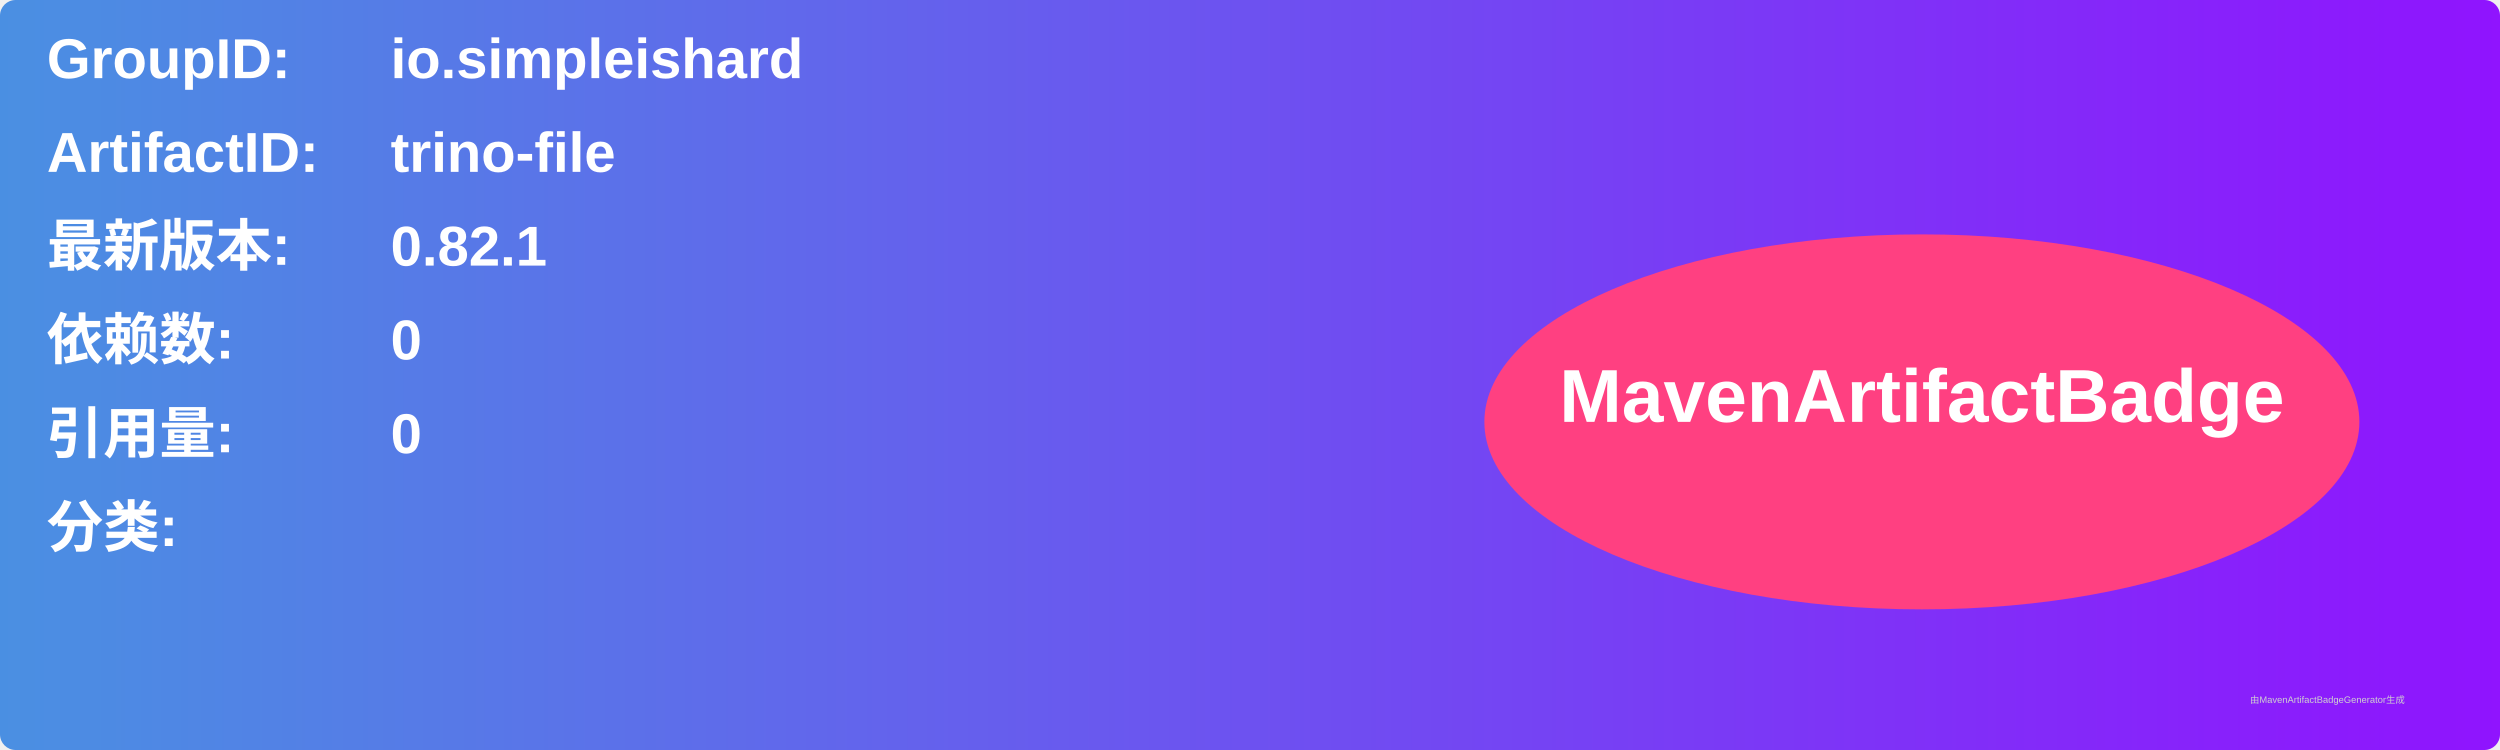
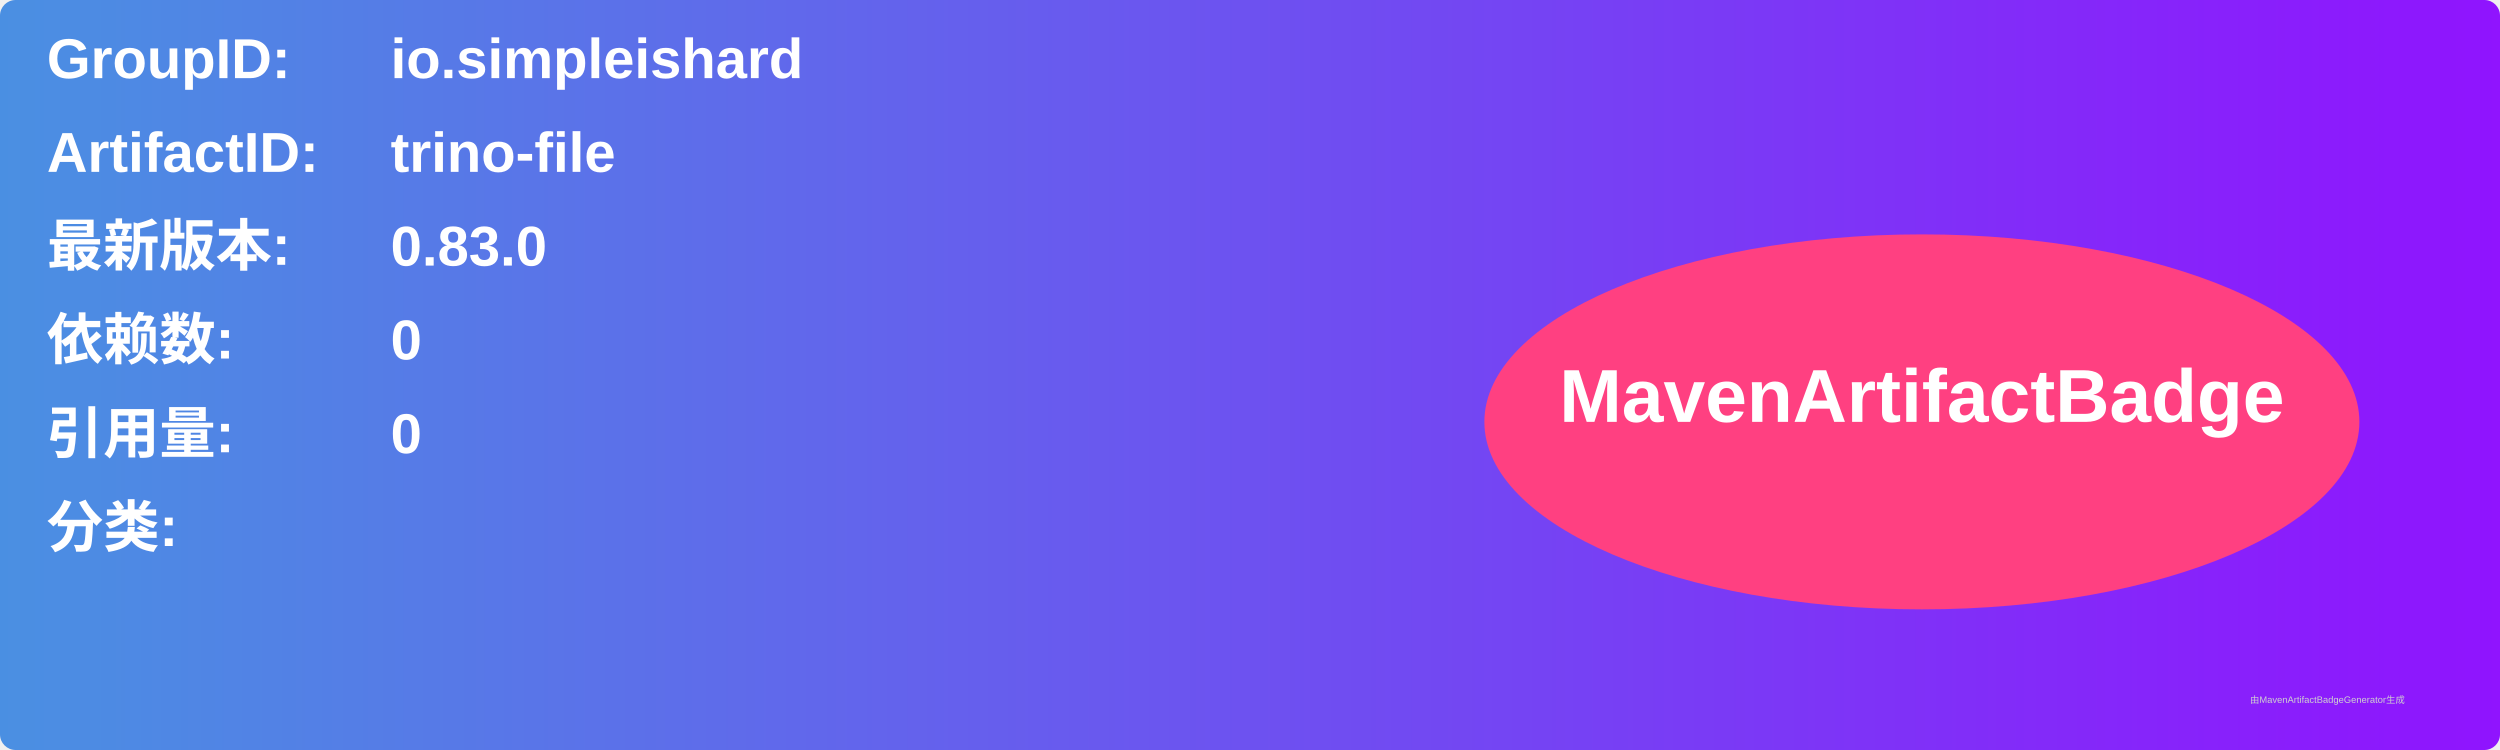
<svg xmlns="http://www.w3.org/2000/svg" width="800" height="240" viewBox="0 0 800 240">
  <linearGradient id="grad" x1="0%" y1="0%" x2="100%" y2="0%">
    <stop offset="0%" stop-color="#4a90e2" />
    <stop offset="100%" stop-color="#9013fe" />
  </linearGradient>
  <rect width="100%" height="100%" rx="5" ry="5" fill="url(#grad)" />
  <g transform="translate(15, 15)">
    <text x="0" y="10" font-family="Arial" font-size="18" fill="white" font-weight="bold" width="260">GroupID:</text>
    <text x="110" y="10" font-family="Arial" font-size="18" fill="white" font-weight="bold" width="460">io.simpleishard</text>
    <text x="0" y="40" font-family="Arial" font-size="18" fill="white" font-weight="bold" width="260">ArtifactID:</text>
    <text x="110" y="40" font-family="Arial" font-size="18" fill="white" font-weight="bold" width="460">trino-file</text>
    <text x="0" y="70" font-family="Arial" font-size="18" fill="white" font-weight="bold">最新版本:</text>
    <text x="110" y="70" font-family="Arial" font-size="18" fill="white" font-weight="bold">
-       <tspan font-weight="bold">0.82.1</tspan>
+       <tspan font-weight="bold">0.83.0</tspan>
    </text>
    <text x="0" y="100" font-family="Arial" font-size="18" fill="white" font-weight="bold">依赖数: </text>
    <text x="110" y="100" font-family="Arial" font-size="18" fill="white">
      <tspan font-weight="bold">0</tspan>
    </text>
    <text x="0" y="130" font-family="Arial" font-size="18" fill="white" font-weight="bold">引用量: </text>
    <text x="110" y="130" font-family="Arial" font-size="18" fill="white">
      <tspan font-weight="bold">0</tspan>
    </text>
    <text x="0" y="160" font-family="Arial" font-size="18" fill="white" font-weight="bold">分类:</text>
    <text x="10" y="190" font-family="Arial" font-size="10" fill="white">
      <tspan font-weight="bold" />
    </text>
    <ellipse cx="600" cy="120" rx="140" ry="60" fill="#ff4081" />
    <text x="600" y="120" text-anchor="middle" font-family="Arial" font-size="24" fill="white" font-weight="bold">MavenArtifactBadge</text>
  </g>
  <text x="720" y="225" font-family="Arial" font-size="3" fill="#d0d0d0">由MavenArtifactBadgeGenerator生成</text>
</svg>
